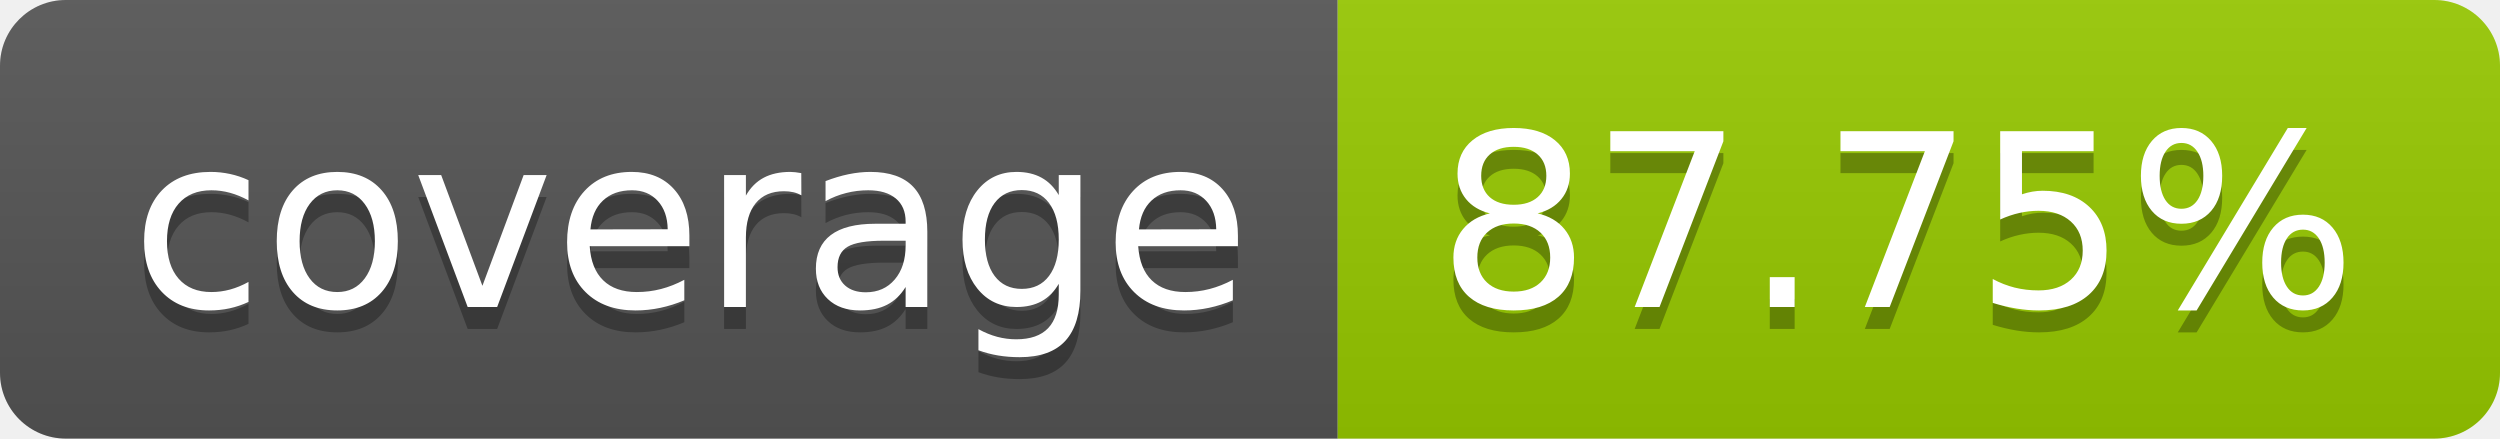
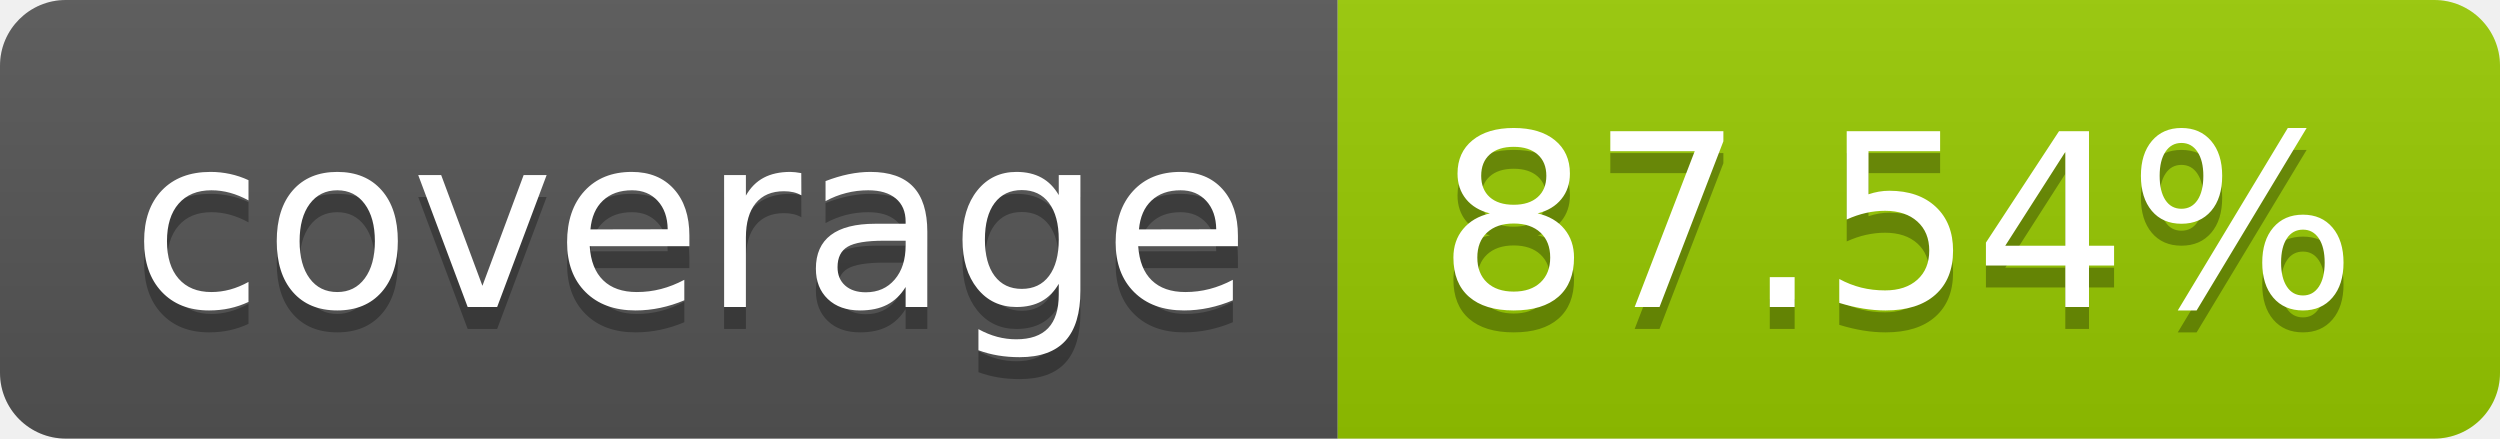
- <svg xmlns="http://www.w3.org/2000/svg" width="114" height="20" role="img" aria-label="coverage: 87.75%">
+ <svg xmlns="http://www.w3.org/2000/svg" width="114" height="20" role="img" aria-label="coverage: 87.54%">
  <linearGradient id="s" x2="0" y2="100%">
    <stop offset="0" stop-color="#bbb" stop-opacity=".1" />
    <stop offset="1" stop-opacity=".1" />
  </linearGradient>
  <clipPath id="r">
    <rect width="114" height="20" rx="3" fill="#fff" />
  </clipPath>
  <g clip-path="url(#r)">
    <rect width="61" height="20" fill="#555" />
    <rect x="61" width="53" height="20" fill="#97ca00" />
    <rect width="114" height="20" fill="url(#s)" />
  </g>
  <g fill="#fff" text-anchor="middle" font-family="Verdana,Geneva,DejaVu Sans,sans-serif" text-rendering="geometricPrecision" font-size="110">
    <text aria-hidden="true" x="315" y="150" fill="#010101" fill-opacity=".3" transform="scale(.1)" textLength="510">coverage</text>
    <text x="315" y="140" transform="scale(.1)" fill="#fff" textLength="510">coverage</text>
-     <text aria-hidden="true" x="865" y="150" fill="#010101" fill-opacity=".3" transform="scale(.1)" textLength="430">87.75%</text>
-     <text x="865" y="140" transform="scale(.1)" fill="#fff" textLength="430">87.75%</text>
+     <text aria-hidden="true" x="865" y="150" fill="#010101" fill-opacity=".3" transform="scale(.1)" textLength="430">87.54%</text>
+     <text x="865" y="140" transform="scale(.1)" fill="#fff" textLength="430">87.54%</text>
  </g>
</svg>
